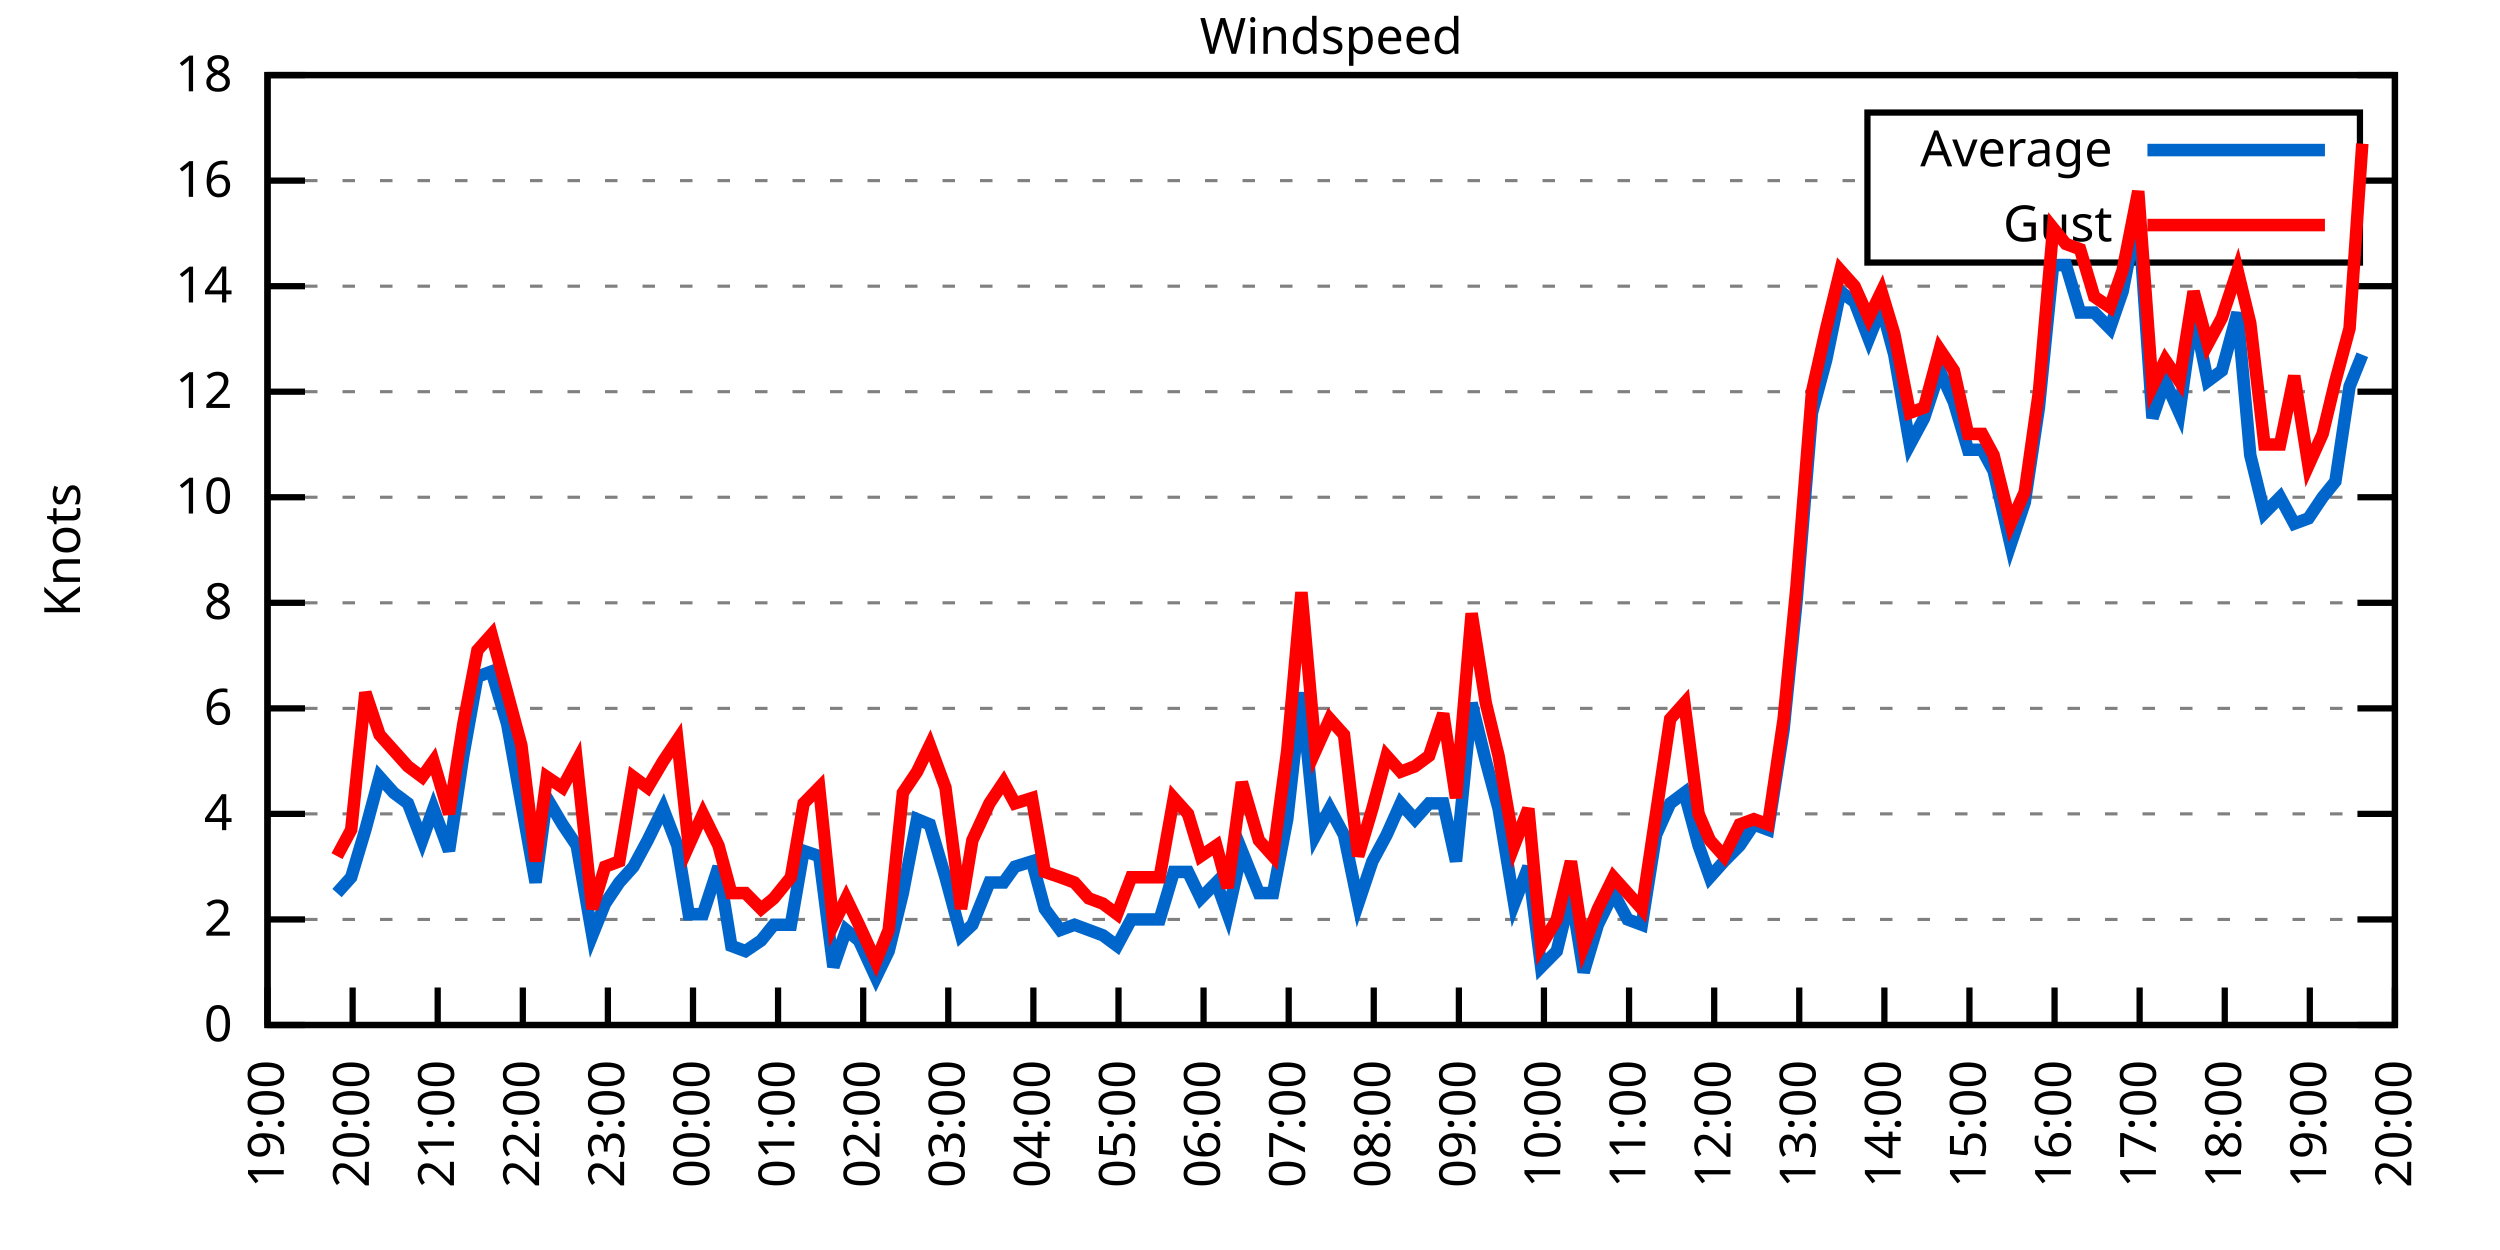
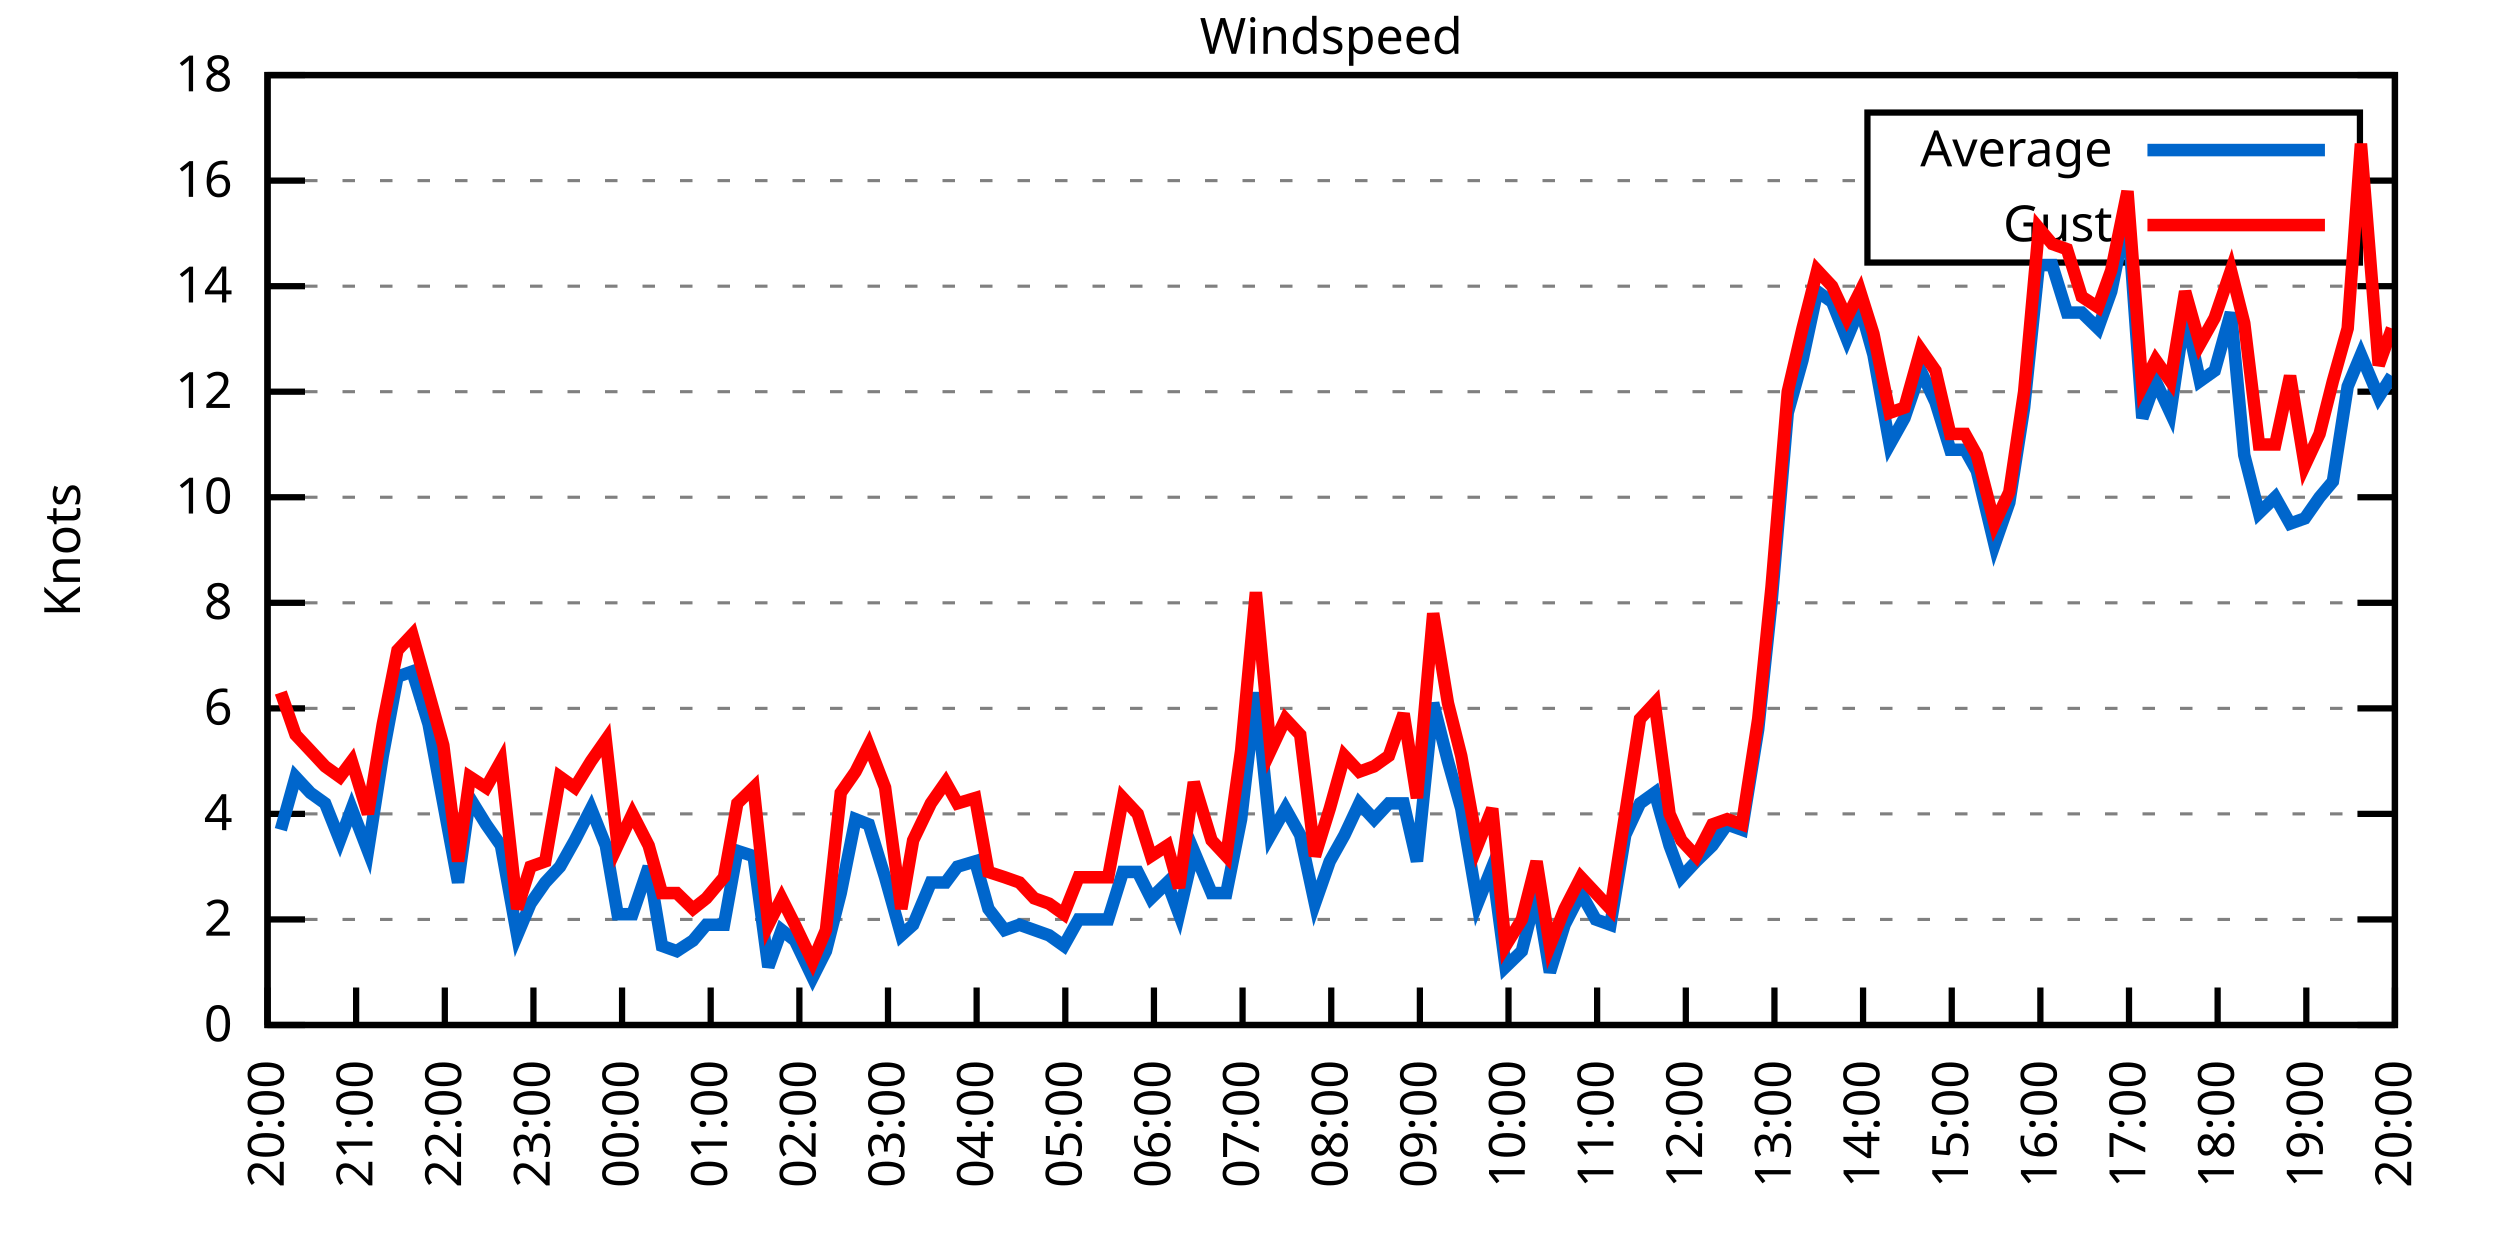
<svg xmlns="http://www.w3.org/2000/svg" xmlns:xlink="http://www.w3.org/1999/xlink" width="400" height="200" viewBox="0 0 400 200">
  <g id="gnuplot_canvas">
    <rect x="0" y="0" width="400" height="200" fill="none" />
    <defs>
      <circle id="gpDot" r="0.5" stroke-width="0.5" stroke="currentColor" />
      <path id="gpPt0" stroke-width="0.333" stroke="currentColor" d="M-1,0 h2 M0,-1 v2" />
      <path id="gpPt1" stroke-width="0.333" stroke="currentColor" d="M-1,-1 L1,1 M1,-1 L-1,1" />
      <path id="gpPt2" stroke-width="0.333" stroke="currentColor" d="M-1,0 L1,0 M0,-1 L0,1 M-1,-1 L1,1 M-1,1 L1,-1" />
      <rect id="gpPt3" stroke-width="0.333" stroke="currentColor" x="-1" y="-1" width="2" height="2" />
      <rect id="gpPt4" stroke-width="0.333" stroke="currentColor" fill="currentColor" x="-1" y="-1" width="2" height="2" />
      <circle id="gpPt5" stroke-width="0.333" stroke="currentColor" cx="0" cy="0" r="1" />
      <use xlink:href="#gpPt5" id="gpPt6" fill="currentColor" stroke="none" />
      <path id="gpPt7" stroke-width="0.333" stroke="currentColor" d="M0,-1.33 L-1.33,0.67 L1.33,0.67 z" />
      <use xlink:href="#gpPt7" id="gpPt8" fill="currentColor" stroke="none" />
      <use xlink:href="#gpPt7" id="gpPt9" stroke="currentColor" transform="rotate(180)" />
      <use xlink:href="#gpPt9" id="gpPt10" fill="currentColor" stroke="none" />
      <use xlink:href="#gpPt3" id="gpPt11" stroke="currentColor" transform="rotate(45)" />
      <use xlink:href="#gpPt11" id="gpPt12" fill="currentColor" stroke="none" />
      <path id="gpPt13" stroke-width="0.333" stroke="currentColor" d="M0,1.330 L1.265,0.411 L0.782,-1.067 L-0.782,-1.076 L-1.265,0.411 z" />
      <use xlink:href="#gpPt13" id="gpPt14" fill="currentColor" stroke="none" />
      <filter id="textbox" filterUnits="objectBoundingBox" x="0" y="0" height="1" width="1">
        <feFlood flood-color="white" flood-opacity="1" result="bgnd" />
        <feComposite in="SourceGraphic" in2="bgnd" operator="atop" />
      </filter>
      <filter id="greybox" filterUnits="objectBoundingBox" x="0" y="0" height="1" width="1">
        <feFlood flood-color="lightgrey" flood-opacity="1" result="grey" />
        <feComposite in="SourceGraphic" in2="grey" operator="atop" />
      </filter>
    </defs>
    <g fill="none" color="white" stroke="currentColor" stroke-width="1.00" stroke-linecap="butt" stroke-linejoin="miter">
</g>
    <g fill="none" color="black" stroke="currentColor" stroke-width="1.00" stroke-linecap="butt" stroke-linejoin="miter">
      <g stroke="none" shape-rendering="crispEdges">
        <polygon fill="rgb(255, 255, 255)" points="42.80,164.00 383.18,164.00 383.18,12.02 42.80,12.02 " />
      </g>
    </g>
    <g fill="none" color="black" stroke="currentColor" stroke-width="1.00" stroke-linecap="butt" stroke-linejoin="miter">
</g>
    <g fill="none" color="black" stroke="black" stroke-width="0.50" stroke-linecap="butt" stroke-linejoin="miter">
</g>
    <g fill="none" color="gray" stroke="currentColor" stroke-width="0.50" stroke-linecap="butt" stroke-linejoin="miter">
      <path stroke="gray" stroke-dasharray="2,4" class="gridline" d="M42.80,164.00 L383.19,164.00  " />
    </g>
    <g fill="none" color="gray" stroke="gray" stroke-width="1.00" stroke-linecap="butt" stroke-linejoin="miter">
</g>
    <g fill="none" color="black" stroke="currentColor" stroke-width="1.00" stroke-linecap="butt" stroke-linejoin="miter">
      <path stroke="black" d="M42.80,164.00 L48.80,164.00 M383.19,164.00 L377.19,164.00  " />
      <g transform="translate(37.20,166.60)" stroke="none" fill="black" font-family="Sans" font-size="8.00" text-anchor="end">
        <text>
          <tspan font-family="Sans"> 0</tspan>
        </text>
      </g>
    </g>
    <g fill="none" color="black" stroke="currentColor" stroke-width="1.00" stroke-linecap="butt" stroke-linejoin="miter">
</g>
    <g fill="none" color="black" stroke="black" stroke-width="0.50" stroke-linecap="butt" stroke-linejoin="miter">
</g>
    <g fill="none" color="gray" stroke="currentColor" stroke-width="0.50" stroke-linecap="butt" stroke-linejoin="miter">
      <path stroke="gray" stroke-dasharray="2,4" class="gridline" d="M42.80,147.11 L383.19,147.11  " />
    </g>
    <g fill="none" color="gray" stroke="gray" stroke-width="1.00" stroke-linecap="butt" stroke-linejoin="miter">
</g>
    <g fill="none" color="black" stroke="currentColor" stroke-width="1.00" stroke-linecap="butt" stroke-linejoin="miter">
      <path stroke="black" d="M42.80,147.11 L48.80,147.11 M383.19,147.11 L377.19,147.11  " />
      <g transform="translate(37.20,149.71)" stroke="none" fill="black" font-family="Sans" font-size="8.00" text-anchor="end">
        <text>
          <tspan font-family="Sans"> 2</tspan>
        </text>
      </g>
    </g>
    <g fill="none" color="black" stroke="currentColor" stroke-width="1.00" stroke-linecap="butt" stroke-linejoin="miter">
</g>
    <g fill="none" color="black" stroke="black" stroke-width="0.50" stroke-linecap="butt" stroke-linejoin="miter">
</g>
    <g fill="none" color="gray" stroke="currentColor" stroke-width="0.50" stroke-linecap="butt" stroke-linejoin="miter">
      <path stroke="gray" stroke-dasharray="2,4" class="gridline" d="M42.80,130.22 L383.19,130.22  " />
    </g>
    <g fill="none" color="gray" stroke="gray" stroke-width="1.00" stroke-linecap="butt" stroke-linejoin="miter">
</g>
    <g fill="none" color="black" stroke="currentColor" stroke-width="1.00" stroke-linecap="butt" stroke-linejoin="miter">
      <path stroke="black" d="M42.80,130.22 L48.80,130.22 M383.19,130.22 L377.19,130.22  " />
      <g transform="translate(37.20,132.82)" stroke="none" fill="black" font-family="Sans" font-size="8.00" text-anchor="end">
        <text>
          <tspan font-family="Sans"> 4</tspan>
        </text>
      </g>
    </g>
    <g fill="none" color="black" stroke="currentColor" stroke-width="1.00" stroke-linecap="butt" stroke-linejoin="miter">
</g>
    <g fill="none" color="black" stroke="black" stroke-width="0.50" stroke-linecap="butt" stroke-linejoin="miter">
</g>
    <g fill="none" color="gray" stroke="currentColor" stroke-width="0.50" stroke-linecap="butt" stroke-linejoin="miter">
      <path stroke="gray" stroke-dasharray="2,4" class="gridline" d="M42.80,113.34 L383.19,113.34  " />
    </g>
    <g fill="none" color="gray" stroke="gray" stroke-width="1.00" stroke-linecap="butt" stroke-linejoin="miter">
</g>
    <g fill="none" color="black" stroke="currentColor" stroke-width="1.00" stroke-linecap="butt" stroke-linejoin="miter">
      <path stroke="black" d="M42.80,113.34 L48.80,113.34 M383.19,113.34 L377.19,113.34  " />
      <g transform="translate(37.20,115.94)" stroke="none" fill="black" font-family="Sans" font-size="8.00" text-anchor="end">
        <text>
          <tspan font-family="Sans"> 6</tspan>
        </text>
      </g>
    </g>
    <g fill="none" color="black" stroke="currentColor" stroke-width="1.00" stroke-linecap="butt" stroke-linejoin="miter">
</g>
    <g fill="none" color="black" stroke="black" stroke-width="0.50" stroke-linecap="butt" stroke-linejoin="miter">
</g>
    <g fill="none" color="gray" stroke="currentColor" stroke-width="0.50" stroke-linecap="butt" stroke-linejoin="miter">
      <path stroke="gray" stroke-dasharray="2,4" class="gridline" d="M42.80,96.45 L383.19,96.45  " />
    </g>
    <g fill="none" color="gray" stroke="gray" stroke-width="1.00" stroke-linecap="butt" stroke-linejoin="miter">
</g>
    <g fill="none" color="black" stroke="currentColor" stroke-width="1.00" stroke-linecap="butt" stroke-linejoin="miter">
      <path stroke="black" d="M42.80,96.45 L48.80,96.45 M383.19,96.45 L377.19,96.45  " />
      <g transform="translate(37.20,99.05)" stroke="none" fill="black" font-family="Sans" font-size="8.00" text-anchor="end">
        <text>
          <tspan font-family="Sans"> 8</tspan>
        </text>
      </g>
    </g>
    <g fill="none" color="black" stroke="currentColor" stroke-width="1.00" stroke-linecap="butt" stroke-linejoin="miter">
</g>
    <g fill="none" color="black" stroke="black" stroke-width="0.50" stroke-linecap="butt" stroke-linejoin="miter">
</g>
    <g fill="none" color="gray" stroke="currentColor" stroke-width="0.50" stroke-linecap="butt" stroke-linejoin="miter">
      <path stroke="gray" stroke-dasharray="2,4" class="gridline" d="M42.80,79.56 L383.19,79.56  " />
    </g>
    <g fill="none" color="gray" stroke="gray" stroke-width="1.00" stroke-linecap="butt" stroke-linejoin="miter">
</g>
    <g fill="none" color="black" stroke="currentColor" stroke-width="1.00" stroke-linecap="butt" stroke-linejoin="miter">
      <path stroke="black" d="M42.80,79.56 L48.80,79.56 M383.19,79.56 L377.19,79.56  " />
      <g transform="translate(37.20,82.16)" stroke="none" fill="black" font-family="Sans" font-size="8.00" text-anchor="end">
        <text>
          <tspan font-family="Sans"> 10</tspan>
        </text>
      </g>
    </g>
    <g fill="none" color="black" stroke="currentColor" stroke-width="1.00" stroke-linecap="butt" stroke-linejoin="miter">
</g>
    <g fill="none" color="black" stroke="black" stroke-width="0.50" stroke-linecap="butt" stroke-linejoin="miter">
</g>
    <g fill="none" color="gray" stroke="currentColor" stroke-width="0.50" stroke-linecap="butt" stroke-linejoin="miter">
      <path stroke="gray" stroke-dasharray="2,4" class="gridline" d="M42.80,62.67 L383.19,62.67  " />
    </g>
    <g fill="none" color="gray" stroke="gray" stroke-width="1.00" stroke-linecap="butt" stroke-linejoin="miter">
</g>
    <g fill="none" color="black" stroke="currentColor" stroke-width="1.00" stroke-linecap="butt" stroke-linejoin="miter">
      <path stroke="black" d="M42.80,62.67 L48.80,62.67 M383.19,62.67 L377.19,62.67  " />
      <g transform="translate(37.20,65.27)" stroke="none" fill="black" font-family="Sans" font-size="8.00" text-anchor="end">
        <text>
          <tspan font-family="Sans"> 12</tspan>
        </text>
      </g>
    </g>
    <g fill="none" color="black" stroke="currentColor" stroke-width="1.00" stroke-linecap="butt" stroke-linejoin="miter">
</g>
    <g fill="none" color="black" stroke="black" stroke-width="0.50" stroke-linecap="butt" stroke-linejoin="miter">
</g>
    <g fill="none" color="gray" stroke="currentColor" stroke-width="0.50" stroke-linecap="butt" stroke-linejoin="miter">
      <path stroke="gray" stroke-dasharray="2,4" class="gridline" d="M42.80,45.79 L383.19,45.79  " />
    </g>
    <g fill="none" color="gray" stroke="gray" stroke-width="1.00" stroke-linecap="butt" stroke-linejoin="miter">
</g>
    <g fill="none" color="black" stroke="currentColor" stroke-width="1.00" stroke-linecap="butt" stroke-linejoin="miter">
      <path stroke="black" d="M42.80,45.79 L48.80,45.79 M383.19,45.79 L377.19,45.79  " />
      <g transform="translate(37.20,48.39)" stroke="none" fill="black" font-family="Sans" font-size="8.00" text-anchor="end">
        <text>
          <tspan font-family="Sans"> 14</tspan>
        </text>
      </g>
    </g>
    <g fill="none" color="black" stroke="currentColor" stroke-width="1.00" stroke-linecap="butt" stroke-linejoin="miter">
</g>
    <g fill="none" color="black" stroke="black" stroke-width="0.50" stroke-linecap="butt" stroke-linejoin="miter">
</g>
    <g fill="none" color="gray" stroke="currentColor" stroke-width="0.50" stroke-linecap="butt" stroke-linejoin="miter">
      <path stroke="gray" stroke-dasharray="2,4" class="gridline" d="M42.80,28.90 L298.79,28.90 M377.59,28.90 L383.19,28.90  " />
    </g>
    <g fill="none" color="gray" stroke="gray" stroke-width="1.00" stroke-linecap="butt" stroke-linejoin="miter">
</g>
    <g fill="none" color="black" stroke="currentColor" stroke-width="1.00" stroke-linecap="butt" stroke-linejoin="miter">
      <path stroke="black" d="M42.80,28.90 L48.80,28.90 M383.19,28.90 L377.19,28.90  " />
      <g transform="translate(37.20,31.50)" stroke="none" fill="black" font-family="Sans" font-size="8.00" text-anchor="end">
        <text>
          <tspan font-family="Sans"> 16</tspan>
        </text>
      </g>
    </g>
    <g fill="none" color="black" stroke="currentColor" stroke-width="1.00" stroke-linecap="butt" stroke-linejoin="miter">
</g>
    <g fill="none" color="black" stroke="black" stroke-width="0.50" stroke-linecap="butt" stroke-linejoin="miter">
</g>
    <g fill="none" color="gray" stroke="currentColor" stroke-width="0.50" stroke-linecap="butt" stroke-linejoin="miter">
      <path stroke="gray" stroke-dasharray="2,4" class="gridline" d="M42.80,12.01 L383.19,12.01  " />
    </g>
    <g fill="none" color="gray" stroke="gray" stroke-width="1.00" stroke-linecap="butt" stroke-linejoin="miter">
</g>
    <g fill="none" color="black" stroke="currentColor" stroke-width="1.00" stroke-linecap="butt" stroke-linejoin="miter">
      <path stroke="black" d="M42.80,12.01 L48.80,12.01 M383.19,12.01 L377.19,12.01  " />
      <g transform="translate(37.20,14.61)" stroke="none" fill="black" font-family="Sans" font-size="8.00" text-anchor="end">
        <text>
          <tspan font-family="Sans"> 18</tspan>
        </text>
      </g>
    </g>
    <g fill="none" color="black" stroke="currentColor" stroke-width="1.00" stroke-linecap="butt" stroke-linejoin="miter">
      <path stroke="black" d="M42.80,164.00 L42.80,158.00  " />
      <g transform="translate(45.40,169.60) rotate(270.00)" stroke="none" fill="black" font-family="Sans" font-size="8.00" text-anchor="end">
        <text>
-           <tspan font-family="Sans">19:00</tspan>
-         </text>
-       </g>
-     </g>
-     <g fill="none" color="black" stroke="currentColor" stroke-width="1.00" stroke-linecap="butt" stroke-linejoin="miter">
-       <path stroke="black" d="M56.42,164.00 L56.42,158.00  " />
-       <g transform="translate(59.02,169.60) rotate(270.00)" stroke="none" fill="black" font-family="Sans" font-size="8.00" text-anchor="end">
-         <text>
          <tspan font-family="Sans">20:00</tspan>
        </text>
      </g>
    </g>
    <g fill="none" color="black" stroke="currentColor" stroke-width="1.00" stroke-linecap="butt" stroke-linejoin="miter">
-       <path stroke="black" d="M70.03,164.00 L70.03,158.00  " />
-       <g transform="translate(72.63,169.60) rotate(270.00)" stroke="none" fill="black" font-family="Sans" font-size="8.00" text-anchor="end">
+       <path stroke="black" d="M56.98,164.00 L56.98,158.00  " />
+       <g transform="translate(59.58,169.60) rotate(270.00)" stroke="none" fill="black" font-family="Sans" font-size="8.00" text-anchor="end">
        <text>
          <tspan font-family="Sans">21:00</tspan>
        </text>
      </g>
    </g>
    <g fill="none" color="black" stroke="currentColor" stroke-width="1.00" stroke-linecap="butt" stroke-linejoin="miter">
-       <path stroke="black" d="M83.65,164.00 L83.65,158.00  " />
-       <g transform="translate(86.25,169.60) rotate(270.00)" stroke="none" fill="black" font-family="Sans" font-size="8.00" text-anchor="end">
+       <path stroke="black" d="M71.17,164.00 L71.17,158.00  " />
+       <g transform="translate(73.77,169.60) rotate(270.00)" stroke="none" fill="black" font-family="Sans" font-size="8.00" text-anchor="end">
        <text>
          <tspan font-family="Sans">22:00</tspan>
        </text>
      </g>
    </g>
    <g fill="none" color="black" stroke="currentColor" stroke-width="1.00" stroke-linecap="butt" stroke-linejoin="miter">
-       <path stroke="black" d="M97.26,164.00 L97.26,158.00  " />
-       <g transform="translate(99.86,169.60) rotate(270.00)" stroke="none" fill="black" font-family="Sans" font-size="8.00" text-anchor="end">
+       <path stroke="black" d="M85.35,164.00 L85.35,158.00  " />
+       <g transform="translate(87.95,169.60) rotate(270.00)" stroke="none" fill="black" font-family="Sans" font-size="8.00" text-anchor="end">
        <text>
          <tspan font-family="Sans">23:00</tspan>
        </text>
      </g>
    </g>
    <g fill="none" color="black" stroke="currentColor" stroke-width="1.00" stroke-linecap="butt" stroke-linejoin="miter">
-       <path stroke="black" d="M110.88,164.00 L110.88,158.00  " />
-       <g transform="translate(113.48,169.60) rotate(270.00)" stroke="none" fill="black" font-family="Sans" font-size="8.00" text-anchor="end">
+       <path stroke="black" d="M99.53,164.00 L99.53,158.00  " />
+       <g transform="translate(102.13,169.60) rotate(270.00)" stroke="none" fill="black" font-family="Sans" font-size="8.00" text-anchor="end">
        <text>
          <tspan font-family="Sans">00:00</tspan>
        </text>
      </g>
    </g>
    <g fill="none" color="black" stroke="currentColor" stroke-width="1.00" stroke-linecap="butt" stroke-linejoin="miter">
-       <path stroke="black" d="M124.49,164.00 L124.49,158.00  " />
-       <g transform="translate(127.09,169.60) rotate(270.00)" stroke="none" fill="black" font-family="Sans" font-size="8.00" text-anchor="end">
+       <path stroke="black" d="M113.71,164.00 L113.71,158.00  " />
+       <g transform="translate(116.31,169.60) rotate(270.00)" stroke="none" fill="black" font-family="Sans" font-size="8.00" text-anchor="end">
        <text>
          <tspan font-family="Sans">01:00</tspan>
        </text>
      </g>
    </g>
    <g fill="none" color="black" stroke="currentColor" stroke-width="1.00" stroke-linecap="butt" stroke-linejoin="miter">
-       <path stroke="black" d="M138.11,164.00 L138.11,158.00  " />
-       <g transform="translate(140.71,169.60) rotate(270.00)" stroke="none" fill="black" font-family="Sans" font-size="8.00" text-anchor="end">
+       <path stroke="black" d="M127.90,164.00 L127.90,158.00  " />
+       <g transform="translate(130.50,169.60) rotate(270.00)" stroke="none" fill="black" font-family="Sans" font-size="8.00" text-anchor="end">
        <text>
          <tspan font-family="Sans">02:00</tspan>
        </text>
      </g>
    </g>
    <g fill="none" color="black" stroke="currentColor" stroke-width="1.00" stroke-linecap="butt" stroke-linejoin="miter">
-       <path stroke="black" d="M151.72,164.00 L151.72,158.00  " />
-       <g transform="translate(154.32,169.60) rotate(270.00)" stroke="none" fill="black" font-family="Sans" font-size="8.00" text-anchor="end">
+       <path stroke="black" d="M142.08,164.00 L142.08,158.00  " />
+       <g transform="translate(144.68,169.60) rotate(270.00)" stroke="none" fill="black" font-family="Sans" font-size="8.00" text-anchor="end">
        <text>
          <tspan font-family="Sans">03:00</tspan>
        </text>
      </g>
    </g>
    <g fill="none" color="black" stroke="currentColor" stroke-width="1.00" stroke-linecap="butt" stroke-linejoin="miter">
-       <path stroke="black" d="M165.34,164.00 L165.34,158.00  " />
-       <g transform="translate(167.94,169.60) rotate(270.00)" stroke="none" fill="black" font-family="Sans" font-size="8.00" text-anchor="end">
+       <path stroke="black" d="M156.26,164.00 L156.26,158.00  " />
+       <g transform="translate(158.86,169.60) rotate(270.00)" stroke="none" fill="black" font-family="Sans" font-size="8.00" text-anchor="end">
        <text>
          <tspan font-family="Sans">04:00</tspan>
        </text>
      </g>
    </g>
    <g fill="none" color="black" stroke="currentColor" stroke-width="1.00" stroke-linecap="butt" stroke-linejoin="miter">
-       <path stroke="black" d="M178.96,164.00 L178.96,158.00  " />
-       <g transform="translate(181.56,169.60) rotate(270.00)" stroke="none" fill="black" font-family="Sans" font-size="8.00" text-anchor="end">
+       <path stroke="black" d="M170.45,164.00 L170.45,158.00  " />
+       <g transform="translate(173.05,169.60) rotate(270.00)" stroke="none" fill="black" font-family="Sans" font-size="8.00" text-anchor="end">
        <text>
          <tspan font-family="Sans">05:00</tspan>
        </text>
      </g>
    </g>
    <g fill="none" color="black" stroke="currentColor" stroke-width="1.00" stroke-linecap="butt" stroke-linejoin="miter">
-       <path stroke="black" d="M192.57,164.00 L192.57,158.00  " />
-       <g transform="translate(195.17,169.60) rotate(270.00)" stroke="none" fill="black" font-family="Sans" font-size="8.00" text-anchor="end">
+       <path stroke="black" d="M184.63,164.00 L184.63,158.00  " />
+       <g transform="translate(187.23,169.60) rotate(270.00)" stroke="none" fill="black" font-family="Sans" font-size="8.00" text-anchor="end">
        <text>
          <tspan font-family="Sans">06:00</tspan>
        </text>
      </g>
    </g>
    <g fill="none" color="black" stroke="currentColor" stroke-width="1.00" stroke-linecap="butt" stroke-linejoin="miter">
-       <path stroke="black" d="M206.19,164.00 L206.19,158.00  " />
-       <g transform="translate(208.79,169.60) rotate(270.00)" stroke="none" fill="black" font-family="Sans" font-size="8.00" text-anchor="end">
+       <path stroke="black" d="M198.81,164.00 L198.81,158.00  " />
+       <g transform="translate(201.41,169.60) rotate(270.00)" stroke="none" fill="black" font-family="Sans" font-size="8.00" text-anchor="end">
        <text>
          <tspan font-family="Sans">07:00</tspan>
        </text>
      </g>
    </g>
    <g fill="none" color="black" stroke="currentColor" stroke-width="1.00" stroke-linecap="butt" stroke-linejoin="miter">
-       <path stroke="black" d="M219.80,164.00 L219.80,158.00  " />
-       <g transform="translate(222.40,169.60) rotate(270.00)" stroke="none" fill="black" font-family="Sans" font-size="8.00" text-anchor="end">
+       <path stroke="black" d="M213.00,164.00 L213.00,158.00  " />
+       <g transform="translate(215.60,169.60) rotate(270.00)" stroke="none" fill="black" font-family="Sans" font-size="8.00" text-anchor="end">
        <text>
          <tspan font-family="Sans">08:00</tspan>
        </text>
      </g>
    </g>
    <g fill="none" color="black" stroke="currentColor" stroke-width="1.00" stroke-linecap="butt" stroke-linejoin="miter">
-       <path stroke="black" d="M233.42,164.00 L233.42,158.00  " />
-       <g transform="translate(236.02,169.60) rotate(270.00)" stroke="none" fill="black" font-family="Sans" font-size="8.00" text-anchor="end">
+       <path stroke="black" d="M227.18,164.00 L227.18,158.00  " />
+       <g transform="translate(229.78,169.60) rotate(270.00)" stroke="none" fill="black" font-family="Sans" font-size="8.00" text-anchor="end">
        <text>
          <tspan font-family="Sans">09:00</tspan>
        </text>
      </g>
    </g>
    <g fill="none" color="black" stroke="currentColor" stroke-width="1.00" stroke-linecap="butt" stroke-linejoin="miter">
-       <path stroke="black" d="M247.03,164.00 L247.03,158.00  " />
-       <g transform="translate(249.63,169.60) rotate(270.00)" stroke="none" fill="black" font-family="Sans" font-size="8.00" text-anchor="end">
+       <path stroke="black" d="M241.36,164.00 L241.36,158.00  " />
+       <g transform="translate(243.96,169.60) rotate(270.00)" stroke="none" fill="black" font-family="Sans" font-size="8.00" text-anchor="end">
        <text>
          <tspan font-family="Sans">10:00</tspan>
        </text>
      </g>
    </g>
    <g fill="none" color="black" stroke="currentColor" stroke-width="1.00" stroke-linecap="butt" stroke-linejoin="miter">
-       <path stroke="black" d="M260.65,164.00 L260.65,158.00  " />
-       <g transform="translate(263.25,169.60) rotate(270.00)" stroke="none" fill="black" font-family="Sans" font-size="8.00" text-anchor="end">
+       <path stroke="black" d="M255.54,164.00 L255.54,158.00  " />
+       <g transform="translate(258.14,169.60) rotate(270.00)" stroke="none" fill="black" font-family="Sans" font-size="8.00" text-anchor="end">
        <text>
          <tspan font-family="Sans">11:00</tspan>
        </text>
      </g>
    </g>
    <g fill="none" color="black" stroke="currentColor" stroke-width="1.00" stroke-linecap="butt" stroke-linejoin="miter">
-       <path stroke="black" d="M274.27,164.00 L274.27,158.00  " />
-       <g transform="translate(276.87,169.60) rotate(270.00)" stroke="none" fill="black" font-family="Sans" font-size="8.00" text-anchor="end">
+       <path stroke="black" d="M269.73,164.00 L269.73,158.00  " />
+       <g transform="translate(272.33,169.60) rotate(270.00)" stroke="none" fill="black" font-family="Sans" font-size="8.00" text-anchor="end">
        <text>
          <tspan font-family="Sans">12:00</tspan>
        </text>
      </g>
    </g>
    <g fill="none" color="black" stroke="currentColor" stroke-width="1.00" stroke-linecap="butt" stroke-linejoin="miter">
-       <path stroke="black" d="M287.88,164.00 L287.88,158.00  " />
-       <g transform="translate(290.48,169.60) rotate(270.00)" stroke="none" fill="black" font-family="Sans" font-size="8.00" text-anchor="end">
+       <path stroke="black" d="M283.91,164.00 L283.91,158.00  " />
+       <g transform="translate(286.51,169.60) rotate(270.00)" stroke="none" fill="black" font-family="Sans" font-size="8.00" text-anchor="end">
        <text>
          <tspan font-family="Sans">13:00</tspan>
        </text>
      </g>
    </g>
    <g fill="none" color="black" stroke="currentColor" stroke-width="1.00" stroke-linecap="butt" stroke-linejoin="miter">
-       <path stroke="black" d="M301.50,164.00 L301.50,158.00  " />
-       <g transform="translate(304.10,169.60) rotate(270.00)" stroke="none" fill="black" font-family="Sans" font-size="8.00" text-anchor="end">
+       <path stroke="black" d="M298.09,164.00 L298.09,158.00  " />
+       <g transform="translate(300.69,169.60) rotate(270.00)" stroke="none" fill="black" font-family="Sans" font-size="8.00" text-anchor="end">
        <text>
          <tspan font-family="Sans">14:00</tspan>
        </text>
      </g>
    </g>
    <g fill="none" color="black" stroke="currentColor" stroke-width="1.00" stroke-linecap="butt" stroke-linejoin="miter">
-       <path stroke="black" d="M315.11,164.00 L315.11,158.00  " />
-       <g transform="translate(317.71,169.60) rotate(270.00)" stroke="none" fill="black" font-family="Sans" font-size="8.00" text-anchor="end">
+       <path stroke="black" d="M312.28,164.00 L312.28,158.00  " />
+       <g transform="translate(314.88,169.60) rotate(270.00)" stroke="none" fill="black" font-family="Sans" font-size="8.00" text-anchor="end">
        <text>
          <tspan font-family="Sans">15:00</tspan>
        </text>
      </g>
    </g>
    <g fill="none" color="black" stroke="currentColor" stroke-width="1.00" stroke-linecap="butt" stroke-linejoin="miter">
-       <path stroke="black" d="M328.73,164.00 L328.73,158.00  " />
-       <g transform="translate(331.33,169.60) rotate(270.00)" stroke="none" fill="black" font-family="Sans" font-size="8.00" text-anchor="end">
+       <path stroke="black" d="M326.46,164.00 L326.46,158.00  " />
+       <g transform="translate(329.06,169.60) rotate(270.00)" stroke="none" fill="black" font-family="Sans" font-size="8.00" text-anchor="end">
        <text>
          <tspan font-family="Sans">16:00</tspan>
        </text>
      </g>
    </g>
    <g fill="none" color="black" stroke="currentColor" stroke-width="1.00" stroke-linecap="butt" stroke-linejoin="miter">
-       <path stroke="black" d="M342.34,164.00 L342.34,158.00  " />
-       <g transform="translate(344.94,169.60) rotate(270.00)" stroke="none" fill="black" font-family="Sans" font-size="8.00" text-anchor="end">
+       <path stroke="black" d="M340.64,164.00 L340.64,158.00  " />
+       <g transform="translate(343.24,169.60) rotate(270.00)" stroke="none" fill="black" font-family="Sans" font-size="8.00" text-anchor="end">
        <text>
          <tspan font-family="Sans">17:00</tspan>
        </text>
      </g>
    </g>
    <g fill="none" color="black" stroke="currentColor" stroke-width="1.00" stroke-linecap="butt" stroke-linejoin="miter">
-       <path stroke="black" d="M355.96,164.00 L355.96,158.00  " />
-       <g transform="translate(358.56,169.60) rotate(270.00)" stroke="none" fill="black" font-family="Sans" font-size="8.00" text-anchor="end">
+       <path stroke="black" d="M354.82,164.00 L354.82,158.00  " />
+       <g transform="translate(357.42,169.60) rotate(270.00)" stroke="none" fill="black" font-family="Sans" font-size="8.00" text-anchor="end">
        <text>
          <tspan font-family="Sans">18:00</tspan>
        </text>
      </g>
    </g>
    <g fill="none" color="black" stroke="currentColor" stroke-width="1.00" stroke-linecap="butt" stroke-linejoin="miter">
-       <path stroke="black" d="M369.57,164.00 L369.57,158.00  " />
-       <g transform="translate(372.17,169.60) rotate(270.00)" stroke="none" fill="black" font-family="Sans" font-size="8.00" text-anchor="end">
+       <path stroke="black" d="M369.01,164.00 L369.01,158.00  " />
+       <g transform="translate(371.61,169.60) rotate(270.00)" stroke="none" fill="black" font-family="Sans" font-size="8.00" text-anchor="end">
        <text>
          <tspan font-family="Sans">19:00</tspan>
        </text>
      </g>
    </g>
    <g fill="none" color="black" stroke="currentColor" stroke-width="1.00" stroke-linecap="butt" stroke-linejoin="miter">
      <path stroke="black" d="M383.19,164.00 L383.19,158.00  " />
      <g transform="translate(385.79,169.60) rotate(270.00)" stroke="none" fill="black" font-family="Sans" font-size="8.00" text-anchor="end">
        <text>
          <tspan font-family="Sans">20:00</tspan>
        </text>
      </g>
    </g>
    <g fill="none" color="black" stroke="currentColor" stroke-width="1.00" stroke-linecap="butt" stroke-linejoin="miter">
</g>
    <g fill="none" color="black" stroke="currentColor" stroke-width="1.00" stroke-linecap="butt" stroke-linejoin="miter">
      <path stroke="black" d="M42.80,12.01 L42.80,164.00 L383.19,164.00 L383.19,12.01 L42.80,12.01 Z  " />
    </g>
    <g fill="none" color="black" stroke="currentColor" stroke-width="1.00" stroke-linecap="butt" stroke-linejoin="miter">
</g>
    <g fill="none" color="black" stroke="currentColor" stroke-width="1.00" stroke-linecap="butt" stroke-linejoin="miter">
      <path stroke="black" d="M298.79,42.01 L298.79,18.01 L377.59,18.01 L377.59,42.01 L298.79,42.01 Z  " />
    </g>
    <g id="Windspeed_plot_1">
      <g fill="none" color="white" stroke="black" stroke-width="2.00" stroke-linecap="butt" stroke-linejoin="miter">
</g>
      <g fill="none" color="black" stroke="currentColor" stroke-width="2.00" stroke-linecap="butt" stroke-linejoin="miter">
        <g transform="translate(337.99,26.61)" stroke="none" fill="black" font-family="Sans" font-size="8.00" text-anchor="end">
          <text>
            <tspan font-family="Sans">Average</tspan>
          </text>
        </g>
      </g>
      <g fill="none" color="black" stroke="currentColor" stroke-width="2.00" stroke-linecap="butt" stroke-linejoin="miter">
-         <path stroke="rgb(  0, 102, 204)" d="M343.59,24.01 L371.99,24.01 M53.92,142.89 L56.19,140.36 L58.46,132.76 L60.73,124.31 L63.00,126.85 L65.27,128.54   L67.54,134.45 L69.35,129.38 L71.85,136.14 L74.12,120.94 L76.39,108.27 L78.65,107.43 L81.15,115.87 L83.42,128.54   L85.69,141.20 L87.50,127.69 L90.00,131.91 L92.27,135.29 L94.77,149.65 L96.81,144.58 L99.08,141.20 L101.35,138.67   L103.62,134.45 L106.11,129.38 L108.38,135.29 L110.20,146.27 L112.47,146.27 L114.96,138.67 L117.01,151.33 L119.27,152.18   L121.77,150.49 L123.81,147.96 L126.54,147.96 L128.58,136.14 L131.07,136.98 L133.34,154.71 L135.39,148.80 L137.43,150.49   L140.15,156.40 L142.19,152.18 L144.46,142.89 L146.73,131.07 L148.77,131.91 L151.27,140.36 L153.77,149.65 L155.58,147.96   L158.31,141.20 L160.57,141.20 L162.39,138.67 L165.11,137.82 L167.16,145.42 L169.65,148.80 L171.92,147.96 L174.19,148.80   L176.46,149.65 L178.73,151.33 L181.00,147.11 L182.81,147.11 L185.54,147.11 L187.81,139.51 L190.08,139.51 L192.12,143.73   L194.61,141.20 L196.43,146.27 L198.70,136.14 L201.42,142.89 L203.69,142.89 L205.96,131.07 L208.23,110.80 L210.50,133.60   L212.77,129.38 L215.04,133.60 L217.31,144.58 L219.58,137.82 L221.85,133.60 L224.11,128.54 L226.38,131.07 L228.65,128.54   L230.92,128.54 L232.96,137.82 L235.46,112.49 L237.73,121.78 L239.77,129.38 L242.27,144.58 L244.54,138.67 L246.58,154.71   L249.08,152.18 L251.35,142.89 L253.39,155.56 L255.66,147.96 L258.15,142.89 L260.42,147.11 L262.69,147.96 L264.96,133.60   L267.23,128.54 L269.50,126.85 L271.77,135.29 L273.58,140.36 L275.85,137.82 L278.35,135.29 L280.62,131.91 L282.89,132.76   L285.38,116.71 L287.43,96.45 L289.92,66.05 L292.19,57.61 L294.46,46.63 L296.73,48.32 L299.00,54.23 L301.04,49.16   L303.08,56.76 L305.58,71.12 L307.85,66.90 L310.35,59.30 L312.62,64.36 L314.89,71.96 L317.15,71.96 L318.97,75.34   L321.69,87.16 L323.96,80.41 L326.23,65.21 L328.50,42.41 L330.54,42.41 L332.81,50.01 L335.08,50.01 L337.58,52.54   L339.62,46.63 L342.12,33.96 L344.39,66.90 L346.43,60.98 L348.70,66.05 L350.97,50.01 L353.24,60.98 L355.50,59.30   L358.00,50.01 L360.04,72.81 L362.31,82.09 L364.81,79.56 L367.08,83.78 L369.35,82.94 L371.62,79.56 L373.66,77.03   L375.93,61.83 L377.97,56.76  " />
+         <path stroke="rgb(  0, 102, 204)" d="M343.59,24.01 L371.99,24.01 M44.93,132.76 L47.29,124.31 L49.66,126.85 L52.02,128.54 L54.38,134.45 L56.27,129.38   L58.87,136.14 L61.24,120.94 L63.60,108.27 L65.97,107.43 L68.57,115.87 L70.93,128.54 L73.29,141.20 L75.18,127.69   L77.78,131.91 L80.15,135.29 L82.75,149.65 L84.88,144.58 L87.24,141.20 L89.60,138.67 L91.97,134.45 L94.57,129.38   L96.93,135.29 L98.82,146.27 L101.19,146.27 L103.79,138.67 L105.91,151.33 L108.28,152.18 L110.88,150.49 L113.01,147.96   L115.84,147.96 L117.97,136.14 L120.57,136.98 L122.93,154.71 L125.06,148.80 L127.19,150.49 L130.02,156.40 L132.15,152.18   L134.52,142.89 L136.88,131.07 L139.01,131.91 L141.61,140.36 L144.21,149.65 L146.10,147.96 L148.94,141.20 L151.30,141.20   L153.19,138.67 L156.03,137.82 L158.15,145.42 L160.75,148.80 L163.12,147.96 L165.48,148.80 L167.85,149.65 L170.21,151.33   L172.57,147.11 L174.46,147.11 L177.30,147.11 L179.67,139.51 L182.03,139.51 L184.16,143.73 L186.76,141.20 L188.65,146.27   L191.01,136.14 L193.85,142.89 L196.21,142.89 L198.58,131.07 L200.94,110.80 L203.30,133.60 L205.67,129.38 L208.03,133.60   L210.39,144.58 L212.76,137.82 L215.12,133.60 L217.49,128.54 L219.85,131.07 L222.21,128.54 L224.58,128.54 L226.71,137.82   L229.31,112.49 L231.67,121.78 L233.80,129.38 L236.40,144.58 L238.76,138.67 L240.89,154.71 L243.49,152.18 L245.85,142.89   L247.98,155.56 L250.34,147.96 L252.94,142.89 L255.31,147.11 L257.67,147.96 L260.04,133.60 L262.40,128.54 L264.76,126.85   L267.13,135.29 L269.02,140.36 L271.38,137.82 L273.98,135.29 L276.35,131.91 L278.71,132.76 L281.31,116.71 L283.44,96.45   L286.04,66.05 L288.40,57.61 L290.76,46.63 L293.13,48.32 L295.49,54.23 L297.62,49.16 L299.75,56.76 L302.35,71.12   L304.71,66.90 L307.31,59.30 L309.68,64.36 L312.04,71.96 L314.40,71.96 L316.29,75.34 L319.13,87.16 L321.49,80.41   L323.86,65.21 L326.22,42.41 L328.35,42.41 L330.71,50.01 L333.08,50.01 L335.68,52.54 L337.80,46.63 L340.40,33.96   L342.77,66.90 L344.90,60.98 L347.26,66.05 L349.62,50.01 L351.99,60.98 L354.35,59.30 L356.95,50.01 L359.08,72.81   L361.44,82.09 L364.04,79.56 L366.41,83.78 L368.77,82.94 L371.13,79.56 L373.26,77.03 L375.63,61.83 L377.75,56.76   L380.59,63.52 L382.72,60.14  " />
      </g>
    </g>
    <g id="Windspeed_plot_2">
      <g fill="none" color="black" stroke="currentColor" stroke-width="2.00" stroke-linecap="butt" stroke-linejoin="miter">
        <g transform="translate(337.99,38.61)" stroke="none" fill="black" font-family="Sans" font-size="8.00" text-anchor="end">
          <text>
            <tspan font-family="Sans">Gust</tspan>
          </text>
        </g>
      </g>
      <g fill="none" color="black" stroke="currentColor" stroke-width="2.00" stroke-linecap="butt" stroke-linejoin="miter">
-         <path stroke="rgb(255,   0,   0)" d="M343.59,36.01 L371.99,36.01 M53.92,136.98 L56.19,132.76 L58.46,110.80 L60.73,117.56 L63.00,120.09 L65.27,122.62   L67.54,124.31 L69.35,121.78 L71.85,130.22 L74.12,115.87 L76.39,104.05 L78.65,101.52 L81.15,110.80 L83.42,119.25   L85.69,137.82 L87.50,124.31 L90.00,126.00 L92.27,121.78 L94.77,145.42 L96.81,138.67 L99.08,137.82 L101.35,124.31   L103.62,126.00 L106.11,121.78 L108.38,118.40 L110.20,135.29 L112.47,130.22 L114.96,135.29 L117.01,142.89 L119.27,142.89   L121.77,145.42 L123.81,143.73 L126.54,140.36 L128.58,128.54 L131.07,126.00 L133.34,147.96 L135.39,143.73 L137.43,147.96   L140.15,153.87 L142.19,148.80 L144.46,126.85 L146.73,123.47 L148.77,119.25 L151.27,126.00 L153.77,145.42 L155.58,134.45   L158.31,128.54 L160.57,125.16 L162.39,128.54 L165.11,127.69 L167.16,139.51 L169.65,140.36 L171.92,141.20 L174.19,143.73   L176.46,144.58 L178.73,146.27 L181.00,140.36 L182.81,140.36 L185.54,140.36 L187.81,127.69 L190.08,130.22 L192.12,136.98   L194.61,135.29 L196.43,142.05 L198.70,125.16 L201.42,134.45 L203.69,136.98 L205.96,120.09 L208.23,94.76 L210.50,120.09   L212.77,115.03 L215.04,117.56 L217.31,136.98 L219.58,129.38 L221.85,120.94 L224.11,123.47 L226.38,122.62 L228.65,120.94   L230.92,114.18 L232.96,127.69 L235.46,98.14 L237.73,112.49 L239.77,120.94 L242.27,135.29 L244.54,129.38 L246.58,151.33   L249.08,147.11 L251.35,137.82 L253.39,151.33 L255.66,145.42 L258.15,140.36 L260.42,142.89 L262.69,145.42 L264.96,130.22   L267.23,115.03 L269.50,112.49 L271.77,130.22 L273.58,134.45 L275.85,136.98 L278.35,131.91 L280.62,131.07 L282.89,131.91   L285.38,115.03 L287.43,93.92 L289.92,62.67 L292.19,52.54 L294.46,43.25 L296.73,45.79 L299.00,50.85 L301.04,46.63   L303.08,53.39 L305.58,66.05 L307.85,65.21 L310.35,55.92 L312.62,59.30 L314.89,69.43 L317.15,69.43 L318.97,72.81   L321.69,83.78 L323.96,78.72 L326.23,62.67 L328.50,36.50 L330.54,39.03 L332.81,39.87 L335.08,47.47 L337.58,49.16   L339.62,43.25 L342.12,30.59 L344.39,61.83 L346.43,57.61 L348.70,60.98 L350.97,46.63 L353.24,55.07 L355.50,50.85   L358.00,43.25 L360.04,51.70 L362.31,71.12 L364.81,71.12 L367.08,60.14 L369.35,74.49 L371.62,69.43 L373.66,60.98   L375.93,52.54 L377.97,22.99  " />
+         <path stroke="rgb(255,   0,   0)" d="M343.59,36.01 L371.99,36.01 M44.93,110.80 L47.29,117.56 L49.66,120.09 L52.02,122.62 L54.38,124.31 L56.27,121.78   L58.87,130.22 L61.24,115.87 L63.60,104.05 L65.97,101.52 L68.57,110.80 L70.93,119.25 L73.29,137.82 L75.18,124.31   L77.78,126.00 L80.15,121.78 L82.75,145.42 L84.88,138.67 L87.24,137.82 L89.60,124.31 L91.97,126.00 L94.57,121.78   L96.93,118.40 L98.82,135.29 L101.19,130.22 L103.79,135.29 L105.91,142.89 L108.28,142.89 L110.88,145.42 L113.01,143.73   L115.84,140.36 L117.97,128.54 L120.57,126.00 L122.93,147.96 L125.06,143.73 L127.19,147.96 L130.02,153.87 L132.15,148.80   L134.52,126.85 L136.88,123.47 L139.01,119.25 L141.61,126.00 L144.21,145.42 L146.10,134.45 L148.94,128.54 L151.30,125.16   L153.19,128.54 L156.03,127.69 L158.15,139.51 L160.75,140.36 L163.12,141.20 L165.48,143.73 L167.85,144.58 L170.21,146.27   L172.57,140.36 L174.46,140.36 L177.30,140.36 L179.67,127.69 L182.03,130.22 L184.16,136.98 L186.76,135.29 L188.65,142.05   L191.01,125.16 L193.85,134.45 L196.21,136.98 L198.58,120.09 L200.94,94.76 L203.30,120.09 L205.67,115.03 L208.03,117.56   L210.39,136.98 L212.76,129.38 L215.12,120.94 L217.49,123.47 L219.85,122.62 L222.21,120.94 L224.58,114.18 L226.71,127.69   L229.31,98.14 L231.67,112.49 L233.80,120.94 L236.40,135.29 L238.76,129.38 L240.89,151.33 L243.49,147.11 L245.85,137.82   L247.98,151.33 L250.34,145.42 L252.94,140.36 L255.31,142.89 L257.67,145.42 L260.04,130.22 L262.40,115.03 L264.76,112.49   L267.13,130.22 L269.02,134.45 L271.38,136.98 L273.98,131.91 L276.35,131.07 L278.71,131.91 L281.31,115.03 L283.44,93.92   L286.04,62.67 L288.40,52.54 L290.76,43.25 L293.13,45.79 L295.49,50.85 L297.62,46.63 L299.75,53.39 L302.35,66.05   L304.71,65.21 L307.31,55.92 L309.68,59.30 L312.04,69.43 L314.40,69.43 L316.29,72.81 L319.13,83.78 L321.49,78.72   L323.86,62.67 L326.22,36.50 L328.35,39.03 L330.71,39.87 L333.08,47.47 L335.68,49.16 L337.80,43.25 L340.40,30.59   L342.77,61.83 L344.90,57.61 L347.26,60.98 L349.62,46.63 L351.99,55.07 L354.35,50.85 L356.95,43.25 L359.08,51.70   L361.44,71.12 L364.04,71.12 L366.41,60.14 L368.77,74.49 L371.13,69.43 L373.26,60.98 L375.63,52.54 L377.75,22.99   L380.59,58.45 L382.72,52.54  " />
      </g>
    </g>
    <g fill="none" color="black" stroke="currentColor" stroke-width="2.00" stroke-linecap="butt" stroke-linejoin="miter">
</g>
    <g fill="none" color="black" stroke="black" stroke-width="1.00" stroke-linecap="butt" stroke-linejoin="miter">
</g>
    <g fill="none" color="black" stroke="currentColor" stroke-width="1.00" stroke-linecap="butt" stroke-linejoin="miter">
      <path stroke="black" d="M42.80,12.01 L42.80,164.00 L383.19,164.00 L383.19,12.01 L42.80,12.01 Z  " />
      <g transform="translate(12.80,88.01) rotate(270.00)" stroke="none" fill="black" font-family="Sans" font-size="8.00" text-anchor="middle">
        <text>
          <tspan font-family="Sans">Knots</tspan>
        </text>
      </g>
    </g>
    <g fill="none" color="black" stroke="currentColor" stroke-width="1.00" stroke-linecap="butt" stroke-linejoin="miter">
</g>
    <g fill="none" color="black" stroke="currentColor" stroke-width="1.00" stroke-linecap="butt" stroke-linejoin="miter">
      <g transform="translate(212.99,8.61)" stroke="none" fill="black" font-family="Sans" font-size="8.00" text-anchor="middle">
        <text>
          <tspan font-family="Sans">Windspeed</tspan>
        </text>
      </g>
    </g>
    <g fill="none" color="black" stroke="currentColor" stroke-width="1.00" stroke-linecap="butt" stroke-linejoin="miter">
</g>
  </g>
</svg>
